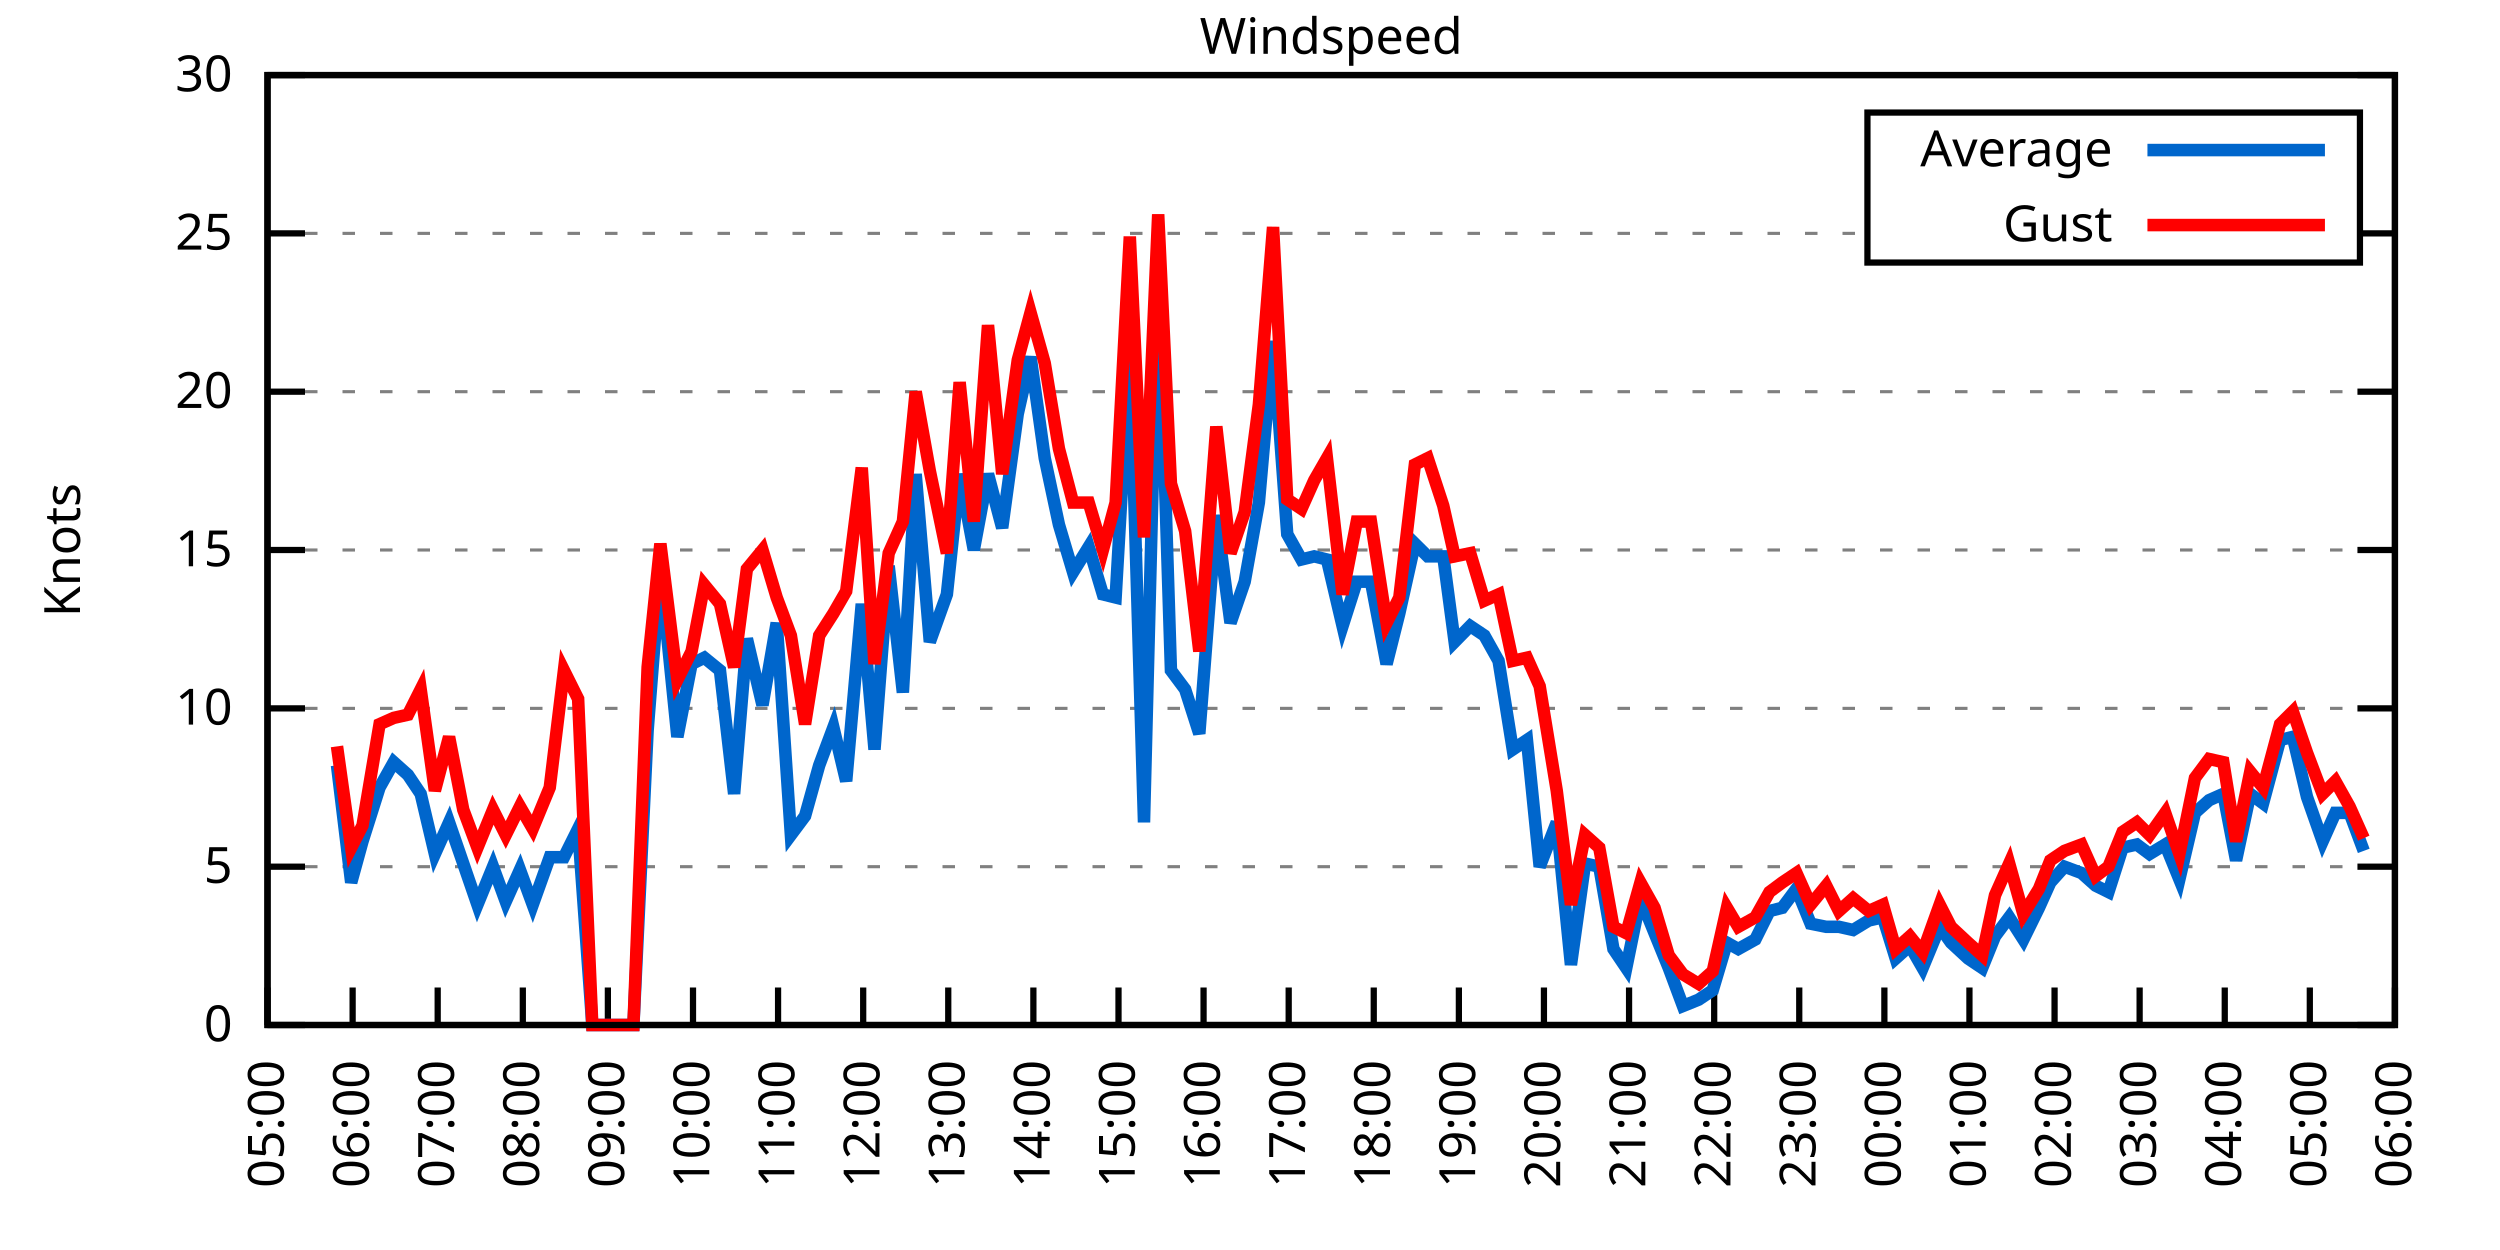
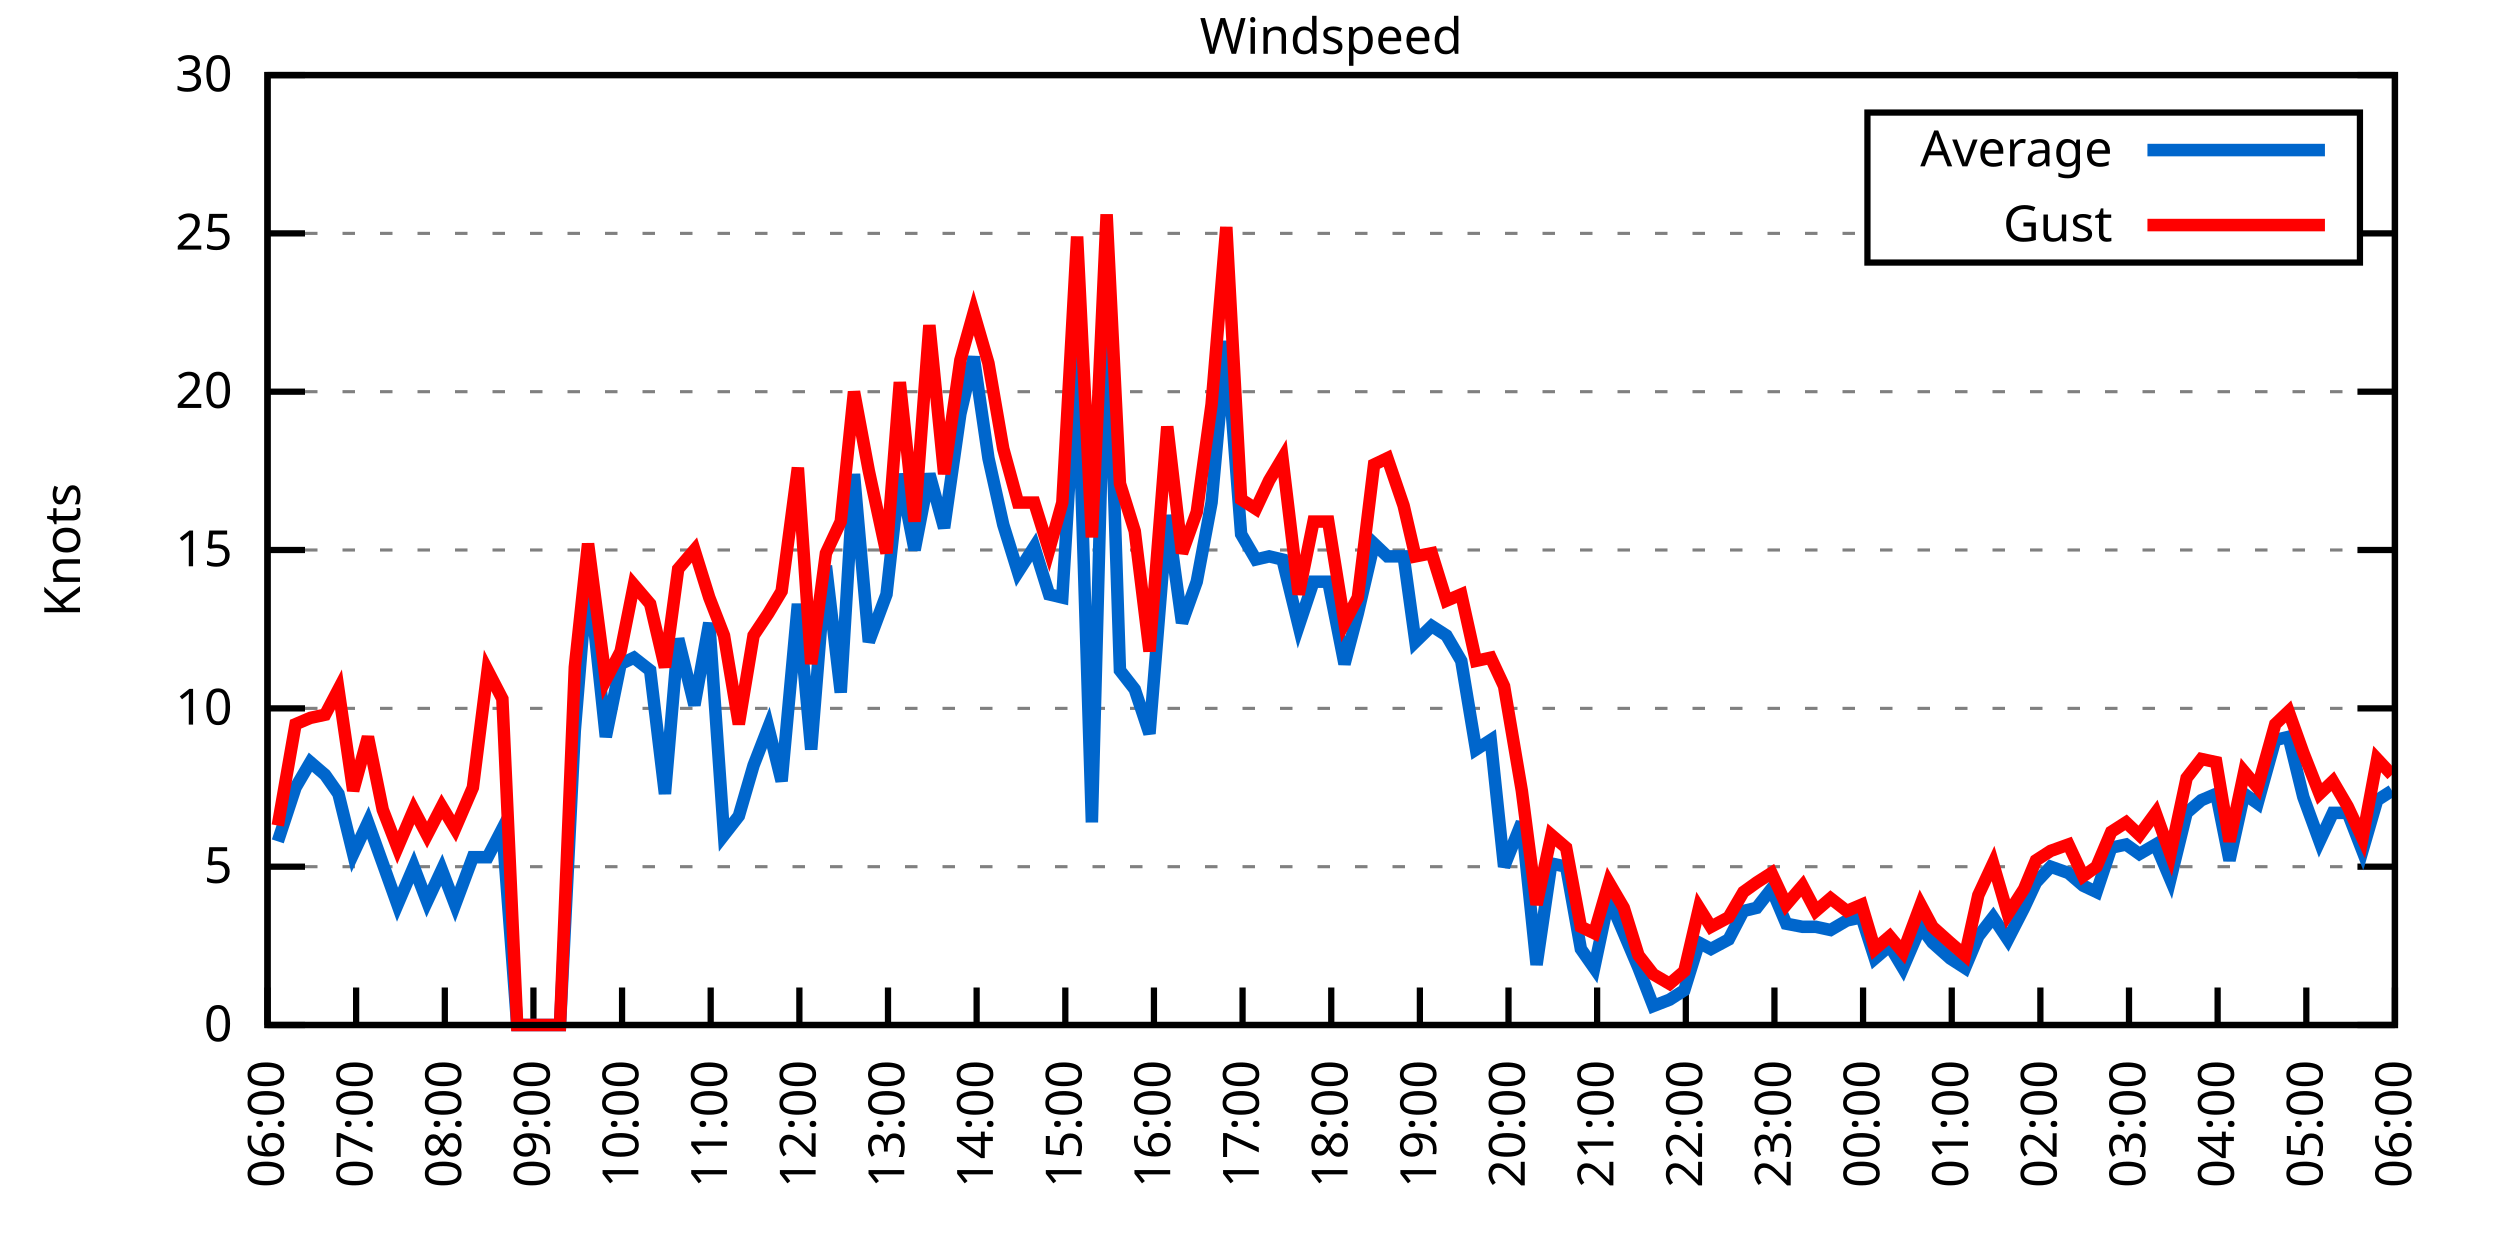
<svg xmlns="http://www.w3.org/2000/svg" xmlns:xlink="http://www.w3.org/1999/xlink" width="400" height="200" viewBox="0 0 400 200">
  <g id="gnuplot_canvas">
    <rect x="0" y="0" width="400" height="200" fill="none" />
    <defs>
      <circle id="gpDot" r="0.5" stroke-width="0.5" stroke="currentColor" />
      <path id="gpPt0" stroke-width="0.333" stroke="currentColor" d="M-1,0 h2 M0,-1 v2" />
      <path id="gpPt1" stroke-width="0.333" stroke="currentColor" d="M-1,-1 L1,1 M1,-1 L-1,1" />
      <path id="gpPt2" stroke-width="0.333" stroke="currentColor" d="M-1,0 L1,0 M0,-1 L0,1 M-1,-1 L1,1 M-1,1 L1,-1" />
      <rect id="gpPt3" stroke-width="0.333" stroke="currentColor" x="-1" y="-1" width="2" height="2" />
      <rect id="gpPt4" stroke-width="0.333" stroke="currentColor" fill="currentColor" x="-1" y="-1" width="2" height="2" />
      <circle id="gpPt5" stroke-width="0.333" stroke="currentColor" cx="0" cy="0" r="1" />
      <use xlink:href="#gpPt5" id="gpPt6" fill="currentColor" stroke="none" />
      <path id="gpPt7" stroke-width="0.333" stroke="currentColor" d="M0,-1.33 L-1.33,0.67 L1.33,0.67 z" />
      <use xlink:href="#gpPt7" id="gpPt8" fill="currentColor" stroke="none" />
      <use xlink:href="#gpPt7" id="gpPt9" stroke="currentColor" transform="rotate(180)" />
      <use xlink:href="#gpPt9" id="gpPt10" fill="currentColor" stroke="none" />
      <use xlink:href="#gpPt3" id="gpPt11" stroke="currentColor" transform="rotate(45)" />
      <use xlink:href="#gpPt11" id="gpPt12" fill="currentColor" stroke="none" />
      <path id="gpPt13" stroke-width="0.333" stroke="currentColor" d="M0,1.330 L1.265,0.411 L0.782,-1.067 L-0.782,-1.076 L-1.265,0.411 z" />
      <use xlink:href="#gpPt13" id="gpPt14" fill="currentColor" stroke="none" />
      <filter id="textbox" filterUnits="objectBoundingBox" x="0" y="0" height="1" width="1">
        <feFlood flood-color="white" flood-opacity="1" result="bgnd" />
        <feComposite in="SourceGraphic" in2="bgnd" operator="atop" />
      </filter>
      <filter id="greybox" filterUnits="objectBoundingBox" x="0" y="0" height="1" width="1">
        <feFlood flood-color="lightgrey" flood-opacity="1" result="grey" />
        <feComposite in="SourceGraphic" in2="grey" operator="atop" />
      </filter>
    </defs>
    <g fill="none" color="white" stroke="currentColor" stroke-width="1.00" stroke-linecap="butt" stroke-linejoin="miter">
</g>
    <g fill="none" color="black" stroke="currentColor" stroke-width="1.00" stroke-linecap="butt" stroke-linejoin="miter">
      <g stroke="none" shape-rendering="crispEdges">
        <polygon fill="rgb(255, 255, 255)" points="42.80,164.00 383.18,164.00 383.18,12.02 42.80,12.02 " />
      </g>
    </g>
    <g fill="none" color="black" stroke="currentColor" stroke-width="1.00" stroke-linecap="butt" stroke-linejoin="miter">
</g>
    <g fill="none" color="black" stroke="black" stroke-width="0.50" stroke-linecap="butt" stroke-linejoin="miter">
</g>
    <g fill="none" color="gray" stroke="currentColor" stroke-width="0.50" stroke-linecap="butt" stroke-linejoin="miter">
      <path stroke="gray" stroke-dasharray="2,4" class="gridline" d="M42.80,164.00 L383.19,164.00  " />
    </g>
    <g fill="none" color="gray" stroke="gray" stroke-width="1.00" stroke-linecap="butt" stroke-linejoin="miter">
</g>
    <g fill="none" color="black" stroke="currentColor" stroke-width="1.00" stroke-linecap="butt" stroke-linejoin="miter">
      <path stroke="black" d="M42.80,164.00 L48.80,164.00 M383.19,164.00 L377.19,164.00  " />
      <g transform="translate(37.20,166.60)" stroke="none" fill="black" font-family="Sans" font-size="8.00" text-anchor="end">
        <text>
          <tspan font-family="Sans"> 0</tspan>
        </text>
      </g>
    </g>
    <g fill="none" color="black" stroke="currentColor" stroke-width="1.00" stroke-linecap="butt" stroke-linejoin="miter">
</g>
    <g fill="none" color="black" stroke="black" stroke-width="0.50" stroke-linecap="butt" stroke-linejoin="miter">
</g>
    <g fill="none" color="gray" stroke="currentColor" stroke-width="0.50" stroke-linecap="butt" stroke-linejoin="miter">
      <path stroke="gray" stroke-dasharray="2,4" class="gridline" d="M42.80,138.67 L383.19,138.67  " />
    </g>
    <g fill="none" color="gray" stroke="gray" stroke-width="1.00" stroke-linecap="butt" stroke-linejoin="miter">
</g>
    <g fill="none" color="black" stroke="currentColor" stroke-width="1.00" stroke-linecap="butt" stroke-linejoin="miter">
      <path stroke="black" d="M42.80,138.67 L48.80,138.67 M383.19,138.67 L377.19,138.67  " />
      <g transform="translate(37.20,141.27)" stroke="none" fill="black" font-family="Sans" font-size="8.00" text-anchor="end">
        <text>
          <tspan font-family="Sans"> 5</tspan>
        </text>
      </g>
    </g>
    <g fill="none" color="black" stroke="currentColor" stroke-width="1.00" stroke-linecap="butt" stroke-linejoin="miter">
</g>
    <g fill="none" color="black" stroke="black" stroke-width="0.50" stroke-linecap="butt" stroke-linejoin="miter">
</g>
    <g fill="none" color="gray" stroke="currentColor" stroke-width="0.50" stroke-linecap="butt" stroke-linejoin="miter">
      <path stroke="gray" stroke-dasharray="2,4" class="gridline" d="M42.80,113.34 L383.19,113.34  " />
    </g>
    <g fill="none" color="gray" stroke="gray" stroke-width="1.00" stroke-linecap="butt" stroke-linejoin="miter">
</g>
    <g fill="none" color="black" stroke="currentColor" stroke-width="1.00" stroke-linecap="butt" stroke-linejoin="miter">
      <path stroke="black" d="M42.80,113.34 L48.80,113.34 M383.19,113.34 L377.19,113.34  " />
      <g transform="translate(37.20,115.94)" stroke="none" fill="black" font-family="Sans" font-size="8.00" text-anchor="end">
        <text>
          <tspan font-family="Sans"> 10</tspan>
        </text>
      </g>
    </g>
    <g fill="none" color="black" stroke="currentColor" stroke-width="1.00" stroke-linecap="butt" stroke-linejoin="miter">
</g>
    <g fill="none" color="black" stroke="black" stroke-width="0.50" stroke-linecap="butt" stroke-linejoin="miter">
</g>
    <g fill="none" color="gray" stroke="currentColor" stroke-width="0.50" stroke-linecap="butt" stroke-linejoin="miter">
      <path stroke="gray" stroke-dasharray="2,4" class="gridline" d="M42.80,88.00 L383.19,88.00  " />
    </g>
    <g fill="none" color="gray" stroke="gray" stroke-width="1.00" stroke-linecap="butt" stroke-linejoin="miter">
</g>
    <g fill="none" color="black" stroke="currentColor" stroke-width="1.00" stroke-linecap="butt" stroke-linejoin="miter">
      <path stroke="black" d="M42.80,88.00 L48.80,88.00 M383.19,88.00 L377.19,88.00  " />
      <g transform="translate(37.20,90.60)" stroke="none" fill="black" font-family="Sans" font-size="8.00" text-anchor="end">
        <text>
          <tspan font-family="Sans"> 15</tspan>
        </text>
      </g>
    </g>
    <g fill="none" color="black" stroke="currentColor" stroke-width="1.00" stroke-linecap="butt" stroke-linejoin="miter">
</g>
    <g fill="none" color="black" stroke="black" stroke-width="0.50" stroke-linecap="butt" stroke-linejoin="miter">
</g>
    <g fill="none" color="gray" stroke="currentColor" stroke-width="0.50" stroke-linecap="butt" stroke-linejoin="miter">
      <path stroke="gray" stroke-dasharray="2,4" class="gridline" d="M42.80,62.67 L383.19,62.67  " />
    </g>
    <g fill="none" color="gray" stroke="gray" stroke-width="1.00" stroke-linecap="butt" stroke-linejoin="miter">
</g>
    <g fill="none" color="black" stroke="currentColor" stroke-width="1.00" stroke-linecap="butt" stroke-linejoin="miter">
      <path stroke="black" d="M42.80,62.67 L48.80,62.67 M383.19,62.67 L377.19,62.67  " />
      <g transform="translate(37.20,65.27)" stroke="none" fill="black" font-family="Sans" font-size="8.00" text-anchor="end">
        <text>
          <tspan font-family="Sans"> 20</tspan>
        </text>
      </g>
    </g>
    <g fill="none" color="black" stroke="currentColor" stroke-width="1.00" stroke-linecap="butt" stroke-linejoin="miter">
</g>
    <g fill="none" color="black" stroke="black" stroke-width="0.50" stroke-linecap="butt" stroke-linejoin="miter">
</g>
    <g fill="none" color="gray" stroke="currentColor" stroke-width="0.50" stroke-linecap="butt" stroke-linejoin="miter">
      <path stroke="gray" stroke-dasharray="2,4" class="gridline" d="M42.80,37.34 L298.79,37.34 M377.59,37.34 L383.19,37.34  " />
    </g>
    <g fill="none" color="gray" stroke="gray" stroke-width="1.00" stroke-linecap="butt" stroke-linejoin="miter">
</g>
    <g fill="none" color="black" stroke="currentColor" stroke-width="1.00" stroke-linecap="butt" stroke-linejoin="miter">
      <path stroke="black" d="M42.80,37.34 L48.80,37.34 M383.19,37.34 L377.19,37.34  " />
      <g transform="translate(37.20,39.94)" stroke="none" fill="black" font-family="Sans" font-size="8.00" text-anchor="end">
        <text>
          <tspan font-family="Sans"> 25</tspan>
        </text>
      </g>
    </g>
    <g fill="none" color="black" stroke="currentColor" stroke-width="1.00" stroke-linecap="butt" stroke-linejoin="miter">
</g>
    <g fill="none" color="black" stroke="black" stroke-width="0.50" stroke-linecap="butt" stroke-linejoin="miter">
</g>
    <g fill="none" color="gray" stroke="currentColor" stroke-width="0.50" stroke-linecap="butt" stroke-linejoin="miter">
      <path stroke="gray" stroke-dasharray="2,4" class="gridline" d="M42.80,12.01 L383.19,12.01  " />
    </g>
    <g fill="none" color="gray" stroke="gray" stroke-width="1.00" stroke-linecap="butt" stroke-linejoin="miter">
</g>
    <g fill="none" color="black" stroke="currentColor" stroke-width="1.00" stroke-linecap="butt" stroke-linejoin="miter">
      <path stroke="black" d="M42.80,12.01 L48.80,12.01 M383.19,12.01 L377.19,12.01  " />
      <g transform="translate(37.20,14.61)" stroke="none" fill="black" font-family="Sans" font-size="8.00" text-anchor="end">
        <text>
          <tspan font-family="Sans"> 30</tspan>
        </text>
      </g>
    </g>
    <g fill="none" color="black" stroke="currentColor" stroke-width="1.00" stroke-linecap="butt" stroke-linejoin="miter">
      <path stroke="black" d="M42.80,164.00 L42.80,158.00  " />
      <g transform="translate(45.40,169.60) rotate(270.00)" stroke="none" fill="black" font-family="Sans" font-size="8.00" text-anchor="end">
        <text>
-           <tspan font-family="Sans">05:00</tspan>
-         </text>
-       </g>
-     </g>
-     <g fill="none" color="black" stroke="currentColor" stroke-width="1.00" stroke-linecap="butt" stroke-linejoin="miter">
-       <path stroke="black" d="M56.42,164.00 L56.42,158.00  " />
-       <g transform="translate(59.02,169.60) rotate(270.00)" stroke="none" fill="black" font-family="Sans" font-size="8.00" text-anchor="end">
-         <text>
          <tspan font-family="Sans">06:00</tspan>
        </text>
      </g>
    </g>
    <g fill="none" color="black" stroke="currentColor" stroke-width="1.00" stroke-linecap="butt" stroke-linejoin="miter">
-       <path stroke="black" d="M70.03,164.00 L70.03,158.00  " />
-       <g transform="translate(72.63,169.60) rotate(270.00)" stroke="none" fill="black" font-family="Sans" font-size="8.00" text-anchor="end">
+       <path stroke="black" d="M56.98,164.00 L56.98,158.00  " />
+       <g transform="translate(59.58,169.60) rotate(270.00)" stroke="none" fill="black" font-family="Sans" font-size="8.00" text-anchor="end">
        <text>
          <tspan font-family="Sans">07:00</tspan>
        </text>
      </g>
    </g>
    <g fill="none" color="black" stroke="currentColor" stroke-width="1.00" stroke-linecap="butt" stroke-linejoin="miter">
-       <path stroke="black" d="M83.65,164.00 L83.65,158.00  " />
-       <g transform="translate(86.25,169.60) rotate(270.00)" stroke="none" fill="black" font-family="Sans" font-size="8.00" text-anchor="end">
+       <path stroke="black" d="M71.17,164.00 L71.17,158.00  " />
+       <g transform="translate(73.77,169.60) rotate(270.00)" stroke="none" fill="black" font-family="Sans" font-size="8.00" text-anchor="end">
        <text>
          <tspan font-family="Sans">08:00</tspan>
        </text>
      </g>
    </g>
    <g fill="none" color="black" stroke="currentColor" stroke-width="1.00" stroke-linecap="butt" stroke-linejoin="miter">
-       <path stroke="black" d="M97.26,164.00 L97.26,158.00  " />
-       <g transform="translate(99.86,169.60) rotate(270.00)" stroke="none" fill="black" font-family="Sans" font-size="8.00" text-anchor="end">
+       <path stroke="black" d="M85.35,164.00 L85.35,158.00  " />
+       <g transform="translate(87.95,169.60) rotate(270.00)" stroke="none" fill="black" font-family="Sans" font-size="8.00" text-anchor="end">
        <text>
          <tspan font-family="Sans">09:00</tspan>
        </text>
      </g>
    </g>
    <g fill="none" color="black" stroke="currentColor" stroke-width="1.00" stroke-linecap="butt" stroke-linejoin="miter">
-       <path stroke="black" d="M110.88,164.00 L110.88,158.00  " />
-       <g transform="translate(113.48,169.60) rotate(270.00)" stroke="none" fill="black" font-family="Sans" font-size="8.00" text-anchor="end">
+       <path stroke="black" d="M99.53,164.00 L99.53,158.00  " />
+       <g transform="translate(102.13,169.60) rotate(270.00)" stroke="none" fill="black" font-family="Sans" font-size="8.00" text-anchor="end">
        <text>
          <tspan font-family="Sans">10:00</tspan>
        </text>
      </g>
    </g>
    <g fill="none" color="black" stroke="currentColor" stroke-width="1.00" stroke-linecap="butt" stroke-linejoin="miter">
-       <path stroke="black" d="M124.49,164.00 L124.49,158.00  " />
-       <g transform="translate(127.09,169.60) rotate(270.00)" stroke="none" fill="black" font-family="Sans" font-size="8.00" text-anchor="end">
+       <path stroke="black" d="M113.71,164.00 L113.71,158.00  " />
+       <g transform="translate(116.31,169.60) rotate(270.00)" stroke="none" fill="black" font-family="Sans" font-size="8.00" text-anchor="end">
        <text>
          <tspan font-family="Sans">11:00</tspan>
        </text>
      </g>
    </g>
    <g fill="none" color="black" stroke="currentColor" stroke-width="1.00" stroke-linecap="butt" stroke-linejoin="miter">
-       <path stroke="black" d="M138.11,164.00 L138.11,158.00  " />
-       <g transform="translate(140.71,169.60) rotate(270.00)" stroke="none" fill="black" font-family="Sans" font-size="8.00" text-anchor="end">
+       <path stroke="black" d="M127.90,164.00 L127.90,158.00  " />
+       <g transform="translate(130.50,169.60) rotate(270.00)" stroke="none" fill="black" font-family="Sans" font-size="8.00" text-anchor="end">
        <text>
          <tspan font-family="Sans">12:00</tspan>
        </text>
      </g>
    </g>
    <g fill="none" color="black" stroke="currentColor" stroke-width="1.00" stroke-linecap="butt" stroke-linejoin="miter">
-       <path stroke="black" d="M151.72,164.00 L151.72,158.00  " />
-       <g transform="translate(154.32,169.60) rotate(270.00)" stroke="none" fill="black" font-family="Sans" font-size="8.00" text-anchor="end">
+       <path stroke="black" d="M142.08,164.00 L142.08,158.00  " />
+       <g transform="translate(144.68,169.60) rotate(270.00)" stroke="none" fill="black" font-family="Sans" font-size="8.00" text-anchor="end">
        <text>
          <tspan font-family="Sans">13:00</tspan>
        </text>
      </g>
    </g>
    <g fill="none" color="black" stroke="currentColor" stroke-width="1.00" stroke-linecap="butt" stroke-linejoin="miter">
-       <path stroke="black" d="M165.34,164.00 L165.34,158.00  " />
-       <g transform="translate(167.94,169.60) rotate(270.00)" stroke="none" fill="black" font-family="Sans" font-size="8.00" text-anchor="end">
+       <path stroke="black" d="M156.26,164.00 L156.26,158.00  " />
+       <g transform="translate(158.86,169.60) rotate(270.00)" stroke="none" fill="black" font-family="Sans" font-size="8.00" text-anchor="end">
        <text>
          <tspan font-family="Sans">14:00</tspan>
        </text>
      </g>
    </g>
    <g fill="none" color="black" stroke="currentColor" stroke-width="1.00" stroke-linecap="butt" stroke-linejoin="miter">
-       <path stroke="black" d="M178.96,164.00 L178.96,158.00  " />
-       <g transform="translate(181.56,169.60) rotate(270.00)" stroke="none" fill="black" font-family="Sans" font-size="8.00" text-anchor="end">
+       <path stroke="black" d="M170.45,164.00 L170.45,158.00  " />
+       <g transform="translate(173.05,169.60) rotate(270.00)" stroke="none" fill="black" font-family="Sans" font-size="8.00" text-anchor="end">
        <text>
          <tspan font-family="Sans">15:00</tspan>
        </text>
      </g>
    </g>
    <g fill="none" color="black" stroke="currentColor" stroke-width="1.00" stroke-linecap="butt" stroke-linejoin="miter">
-       <path stroke="black" d="M192.57,164.00 L192.57,158.00  " />
-       <g transform="translate(195.17,169.60) rotate(270.00)" stroke="none" fill="black" font-family="Sans" font-size="8.00" text-anchor="end">
+       <path stroke="black" d="M184.63,164.00 L184.63,158.00  " />
+       <g transform="translate(187.23,169.60) rotate(270.00)" stroke="none" fill="black" font-family="Sans" font-size="8.00" text-anchor="end">
        <text>
          <tspan font-family="Sans">16:00</tspan>
        </text>
      </g>
    </g>
    <g fill="none" color="black" stroke="currentColor" stroke-width="1.00" stroke-linecap="butt" stroke-linejoin="miter">
-       <path stroke="black" d="M206.19,164.00 L206.19,158.00  " />
-       <g transform="translate(208.79,169.60) rotate(270.00)" stroke="none" fill="black" font-family="Sans" font-size="8.00" text-anchor="end">
+       <path stroke="black" d="M198.81,164.00 L198.81,158.00  " />
+       <g transform="translate(201.41,169.60) rotate(270.00)" stroke="none" fill="black" font-family="Sans" font-size="8.00" text-anchor="end">
        <text>
          <tspan font-family="Sans">17:00</tspan>
        </text>
      </g>
    </g>
    <g fill="none" color="black" stroke="currentColor" stroke-width="1.00" stroke-linecap="butt" stroke-linejoin="miter">
-       <path stroke="black" d="M219.80,164.00 L219.80,158.00  " />
-       <g transform="translate(222.40,169.60) rotate(270.00)" stroke="none" fill="black" font-family="Sans" font-size="8.00" text-anchor="end">
+       <path stroke="black" d="M213.00,164.00 L213.00,158.00  " />
+       <g transform="translate(215.60,169.60) rotate(270.00)" stroke="none" fill="black" font-family="Sans" font-size="8.00" text-anchor="end">
        <text>
          <tspan font-family="Sans">18:00</tspan>
        </text>
      </g>
    </g>
    <g fill="none" color="black" stroke="currentColor" stroke-width="1.00" stroke-linecap="butt" stroke-linejoin="miter">
-       <path stroke="black" d="M233.42,164.00 L233.42,158.00  " />
-       <g transform="translate(236.02,169.60) rotate(270.00)" stroke="none" fill="black" font-family="Sans" font-size="8.00" text-anchor="end">
+       <path stroke="black" d="M227.18,164.00 L227.18,158.00  " />
+       <g transform="translate(229.78,169.60) rotate(270.00)" stroke="none" fill="black" font-family="Sans" font-size="8.00" text-anchor="end">
        <text>
          <tspan font-family="Sans">19:00</tspan>
        </text>
      </g>
    </g>
    <g fill="none" color="black" stroke="currentColor" stroke-width="1.00" stroke-linecap="butt" stroke-linejoin="miter">
-       <path stroke="black" d="M247.03,164.00 L247.03,158.00  " />
-       <g transform="translate(249.63,169.60) rotate(270.00)" stroke="none" fill="black" font-family="Sans" font-size="8.00" text-anchor="end">
+       <path stroke="black" d="M241.36,164.00 L241.36,158.00  " />
+       <g transform="translate(243.96,169.60) rotate(270.00)" stroke="none" fill="black" font-family="Sans" font-size="8.00" text-anchor="end">
        <text>
          <tspan font-family="Sans">20:00</tspan>
        </text>
      </g>
    </g>
    <g fill="none" color="black" stroke="currentColor" stroke-width="1.00" stroke-linecap="butt" stroke-linejoin="miter">
-       <path stroke="black" d="M260.65,164.00 L260.65,158.00  " />
-       <g transform="translate(263.25,169.60) rotate(270.00)" stroke="none" fill="black" font-family="Sans" font-size="8.00" text-anchor="end">
+       <path stroke="black" d="M255.54,164.00 L255.54,158.00  " />
+       <g transform="translate(258.14,169.60) rotate(270.00)" stroke="none" fill="black" font-family="Sans" font-size="8.00" text-anchor="end">
        <text>
          <tspan font-family="Sans">21:00</tspan>
        </text>
      </g>
    </g>
    <g fill="none" color="black" stroke="currentColor" stroke-width="1.00" stroke-linecap="butt" stroke-linejoin="miter">
-       <path stroke="black" d="M274.27,164.00 L274.27,158.00  " />
-       <g transform="translate(276.87,169.60) rotate(270.00)" stroke="none" fill="black" font-family="Sans" font-size="8.00" text-anchor="end">
+       <path stroke="black" d="M269.73,164.00 L269.73,158.00  " />
+       <g transform="translate(272.33,169.60) rotate(270.00)" stroke="none" fill="black" font-family="Sans" font-size="8.00" text-anchor="end">
        <text>
          <tspan font-family="Sans">22:00</tspan>
        </text>
      </g>
    </g>
    <g fill="none" color="black" stroke="currentColor" stroke-width="1.00" stroke-linecap="butt" stroke-linejoin="miter">
-       <path stroke="black" d="M287.88,164.00 L287.88,158.00  " />
-       <g transform="translate(290.48,169.60) rotate(270.00)" stroke="none" fill="black" font-family="Sans" font-size="8.00" text-anchor="end">
+       <path stroke="black" d="M283.91,164.00 L283.91,158.00  " />
+       <g transform="translate(286.51,169.60) rotate(270.00)" stroke="none" fill="black" font-family="Sans" font-size="8.00" text-anchor="end">
        <text>
          <tspan font-family="Sans">23:00</tspan>
        </text>
      </g>
    </g>
    <g fill="none" color="black" stroke="currentColor" stroke-width="1.00" stroke-linecap="butt" stroke-linejoin="miter">
-       <path stroke="black" d="M301.50,164.00 L301.50,158.00  " />
-       <g transform="translate(304.10,169.60) rotate(270.00)" stroke="none" fill="black" font-family="Sans" font-size="8.00" text-anchor="end">
+       <path stroke="black" d="M298.09,164.00 L298.09,158.00  " />
+       <g transform="translate(300.69,169.60) rotate(270.00)" stroke="none" fill="black" font-family="Sans" font-size="8.00" text-anchor="end">
        <text>
          <tspan font-family="Sans">00:00</tspan>
        </text>
      </g>
    </g>
    <g fill="none" color="black" stroke="currentColor" stroke-width="1.00" stroke-linecap="butt" stroke-linejoin="miter">
-       <path stroke="black" d="M315.11,164.00 L315.11,158.00  " />
-       <g transform="translate(317.71,169.60) rotate(270.00)" stroke="none" fill="black" font-family="Sans" font-size="8.00" text-anchor="end">
+       <path stroke="black" d="M312.28,164.00 L312.28,158.00  " />
+       <g transform="translate(314.88,169.60) rotate(270.00)" stroke="none" fill="black" font-family="Sans" font-size="8.00" text-anchor="end">
        <text>
          <tspan font-family="Sans">01:00</tspan>
        </text>
      </g>
    </g>
    <g fill="none" color="black" stroke="currentColor" stroke-width="1.00" stroke-linecap="butt" stroke-linejoin="miter">
-       <path stroke="black" d="M328.73,164.00 L328.73,158.00  " />
-       <g transform="translate(331.33,169.60) rotate(270.00)" stroke="none" fill="black" font-family="Sans" font-size="8.00" text-anchor="end">
+       <path stroke="black" d="M326.46,164.00 L326.46,158.00  " />
+       <g transform="translate(329.06,169.60) rotate(270.00)" stroke="none" fill="black" font-family="Sans" font-size="8.00" text-anchor="end">
        <text>
          <tspan font-family="Sans">02:00</tspan>
        </text>
      </g>
    </g>
    <g fill="none" color="black" stroke="currentColor" stroke-width="1.00" stroke-linecap="butt" stroke-linejoin="miter">
-       <path stroke="black" d="M342.34,164.00 L342.34,158.00  " />
-       <g transform="translate(344.94,169.60) rotate(270.00)" stroke="none" fill="black" font-family="Sans" font-size="8.00" text-anchor="end">
+       <path stroke="black" d="M340.64,164.00 L340.64,158.00  " />
+       <g transform="translate(343.24,169.60) rotate(270.00)" stroke="none" fill="black" font-family="Sans" font-size="8.00" text-anchor="end">
        <text>
          <tspan font-family="Sans">03:00</tspan>
        </text>
      </g>
    </g>
    <g fill="none" color="black" stroke="currentColor" stroke-width="1.00" stroke-linecap="butt" stroke-linejoin="miter">
-       <path stroke="black" d="M355.96,164.00 L355.96,158.00  " />
-       <g transform="translate(358.56,169.60) rotate(270.00)" stroke="none" fill="black" font-family="Sans" font-size="8.00" text-anchor="end">
+       <path stroke="black" d="M354.82,164.00 L354.82,158.00  " />
+       <g transform="translate(357.42,169.60) rotate(270.00)" stroke="none" fill="black" font-family="Sans" font-size="8.00" text-anchor="end">
        <text>
          <tspan font-family="Sans">04:00</tspan>
        </text>
      </g>
    </g>
    <g fill="none" color="black" stroke="currentColor" stroke-width="1.00" stroke-linecap="butt" stroke-linejoin="miter">
-       <path stroke="black" d="M369.57,164.00 L369.57,158.00  " />
-       <g transform="translate(372.17,169.60) rotate(270.00)" stroke="none" fill="black" font-family="Sans" font-size="8.00" text-anchor="end">
+       <path stroke="black" d="M369.01,164.00 L369.01,158.00  " />
+       <g transform="translate(371.61,169.60) rotate(270.00)" stroke="none" fill="black" font-family="Sans" font-size="8.00" text-anchor="end">
        <text>
          <tspan font-family="Sans">05:00</tspan>
        </text>
      </g>
    </g>
    <g fill="none" color="black" stroke="currentColor" stroke-width="1.00" stroke-linecap="butt" stroke-linejoin="miter">
      <path stroke="black" d="M383.19,164.00 L383.19,158.00  " />
      <g transform="translate(385.79,169.60) rotate(270.00)" stroke="none" fill="black" font-family="Sans" font-size="8.00" text-anchor="end">
        <text>
          <tspan font-family="Sans">06:00</tspan>
        </text>
      </g>
    </g>
    <g fill="none" color="black" stroke="currentColor" stroke-width="1.00" stroke-linecap="butt" stroke-linejoin="miter">
</g>
    <g fill="none" color="black" stroke="currentColor" stroke-width="1.00" stroke-linecap="butt" stroke-linejoin="miter">
      <path stroke="black" d="M42.80,12.01 L42.80,164.00 L383.19,164.00 L383.19,12.01 L42.80,12.01 Z  " />
    </g>
    <g fill="none" color="black" stroke="currentColor" stroke-width="1.00" stroke-linecap="butt" stroke-linejoin="miter">
</g>
    <g fill="none" color="black" stroke="currentColor" stroke-width="1.00" stroke-linecap="butt" stroke-linejoin="miter">
      <path stroke="black" d="M298.79,42.01 L298.79,18.01 L377.59,18.01 L377.59,42.01 L298.79,42.01 Z  " />
    </g>
    <g id="Windspeed_plot_1">
      <g fill="none" color="white" stroke="black" stroke-width="2.00" stroke-linecap="butt" stroke-linejoin="miter">
</g>
      <g fill="none" color="black" stroke="currentColor" stroke-width="2.00" stroke-linecap="butt" stroke-linejoin="miter">
        <g transform="translate(337.99,26.61)" stroke="none" fill="black" font-family="Sans" font-size="8.00" text-anchor="end">
          <text>
            <tspan font-family="Sans">Average</tspan>
          </text>
        </g>
      </g>
      <g fill="none" color="black" stroke="currentColor" stroke-width="2.00" stroke-linecap="butt" stroke-linejoin="miter">
-         <path stroke="rgb(  0, 102, 204)" d="M343.59,24.01 L371.99,24.01 M53.92,122.46 L56.19,141.20 L58.00,134.62 L60.73,126.00 L63.00,121.95 L65.27,123.98   L67.31,127.02 L69.58,136.64 L71.85,131.58 L74.12,138.16 L76.39,144.75 L78.88,138.67 L80.92,144.24 L83.19,139.17   L85.24,144.75 L87.96,137.15 L90.23,137.15 L92.50,132.59 L94.77,164.00 L97.04,164.00 L99.08,164.00 L101.35,164.00   L103.62,116.88 L105.66,91.04 L108.38,117.90 L110.65,106.24 L112.69,105.23 L115.19,107.26 L117.46,127.02 L119.50,102.19   L122.00,112.83 L124.27,99.66 L126.54,133.60 L128.81,130.56 L131.07,122.46 L133.34,116.38 L135.39,124.99 L137.88,96.62   L139.92,119.92 L142.19,90.54 L144.46,110.80 L146.51,75.85 L148.77,102.70 L151.50,95.10 L153.54,75.85 L155.81,88.00   L158.08,75.85 L160.35,84.46 L162.84,66.22 L164.89,57.10 L167.16,73.31 L169.43,83.95 L171.69,91.55 L174.19,87.50   L176.46,95.10 L178.50,95.60 L180.77,56.09 L183.04,131.58 L185.31,42.91 L187.35,107.26 L189.62,110.30 L191.89,117.39   L194.61,82.43 L196.88,99.66 L199.15,93.07 L201.42,80.41 L203.69,54.57 L205.96,85.47 L208.23,89.52 L210.27,89.02   L212.31,89.52 L214.81,100.16 L217.08,93.07 L219.35,93.07 L221.85,106.24 L223.89,98.14 L226.38,86.99 L228.43,89.02   L230.92,89.02 L232.74,102.70 L235.23,100.16 L237.50,101.68 L239.77,105.74 L242.04,119.92 L244.31,118.40 L246.35,138.67   L249.08,131.58 L251.35,154.37 L253.61,138.16 L255.88,138.67 L258.15,151.84 L260.20,154.88 L262.47,143.73 L264.73,149.31   L267.00,154.88 L269.27,160.96 L271.77,159.95 L274.04,158.43 L276.31,150.83 L278.12,151.84 L280.85,150.32 L283.12,145.76   L285.16,145.25 L287.43,142.21 L289.70,147.79 L292.19,148.29 L294.23,148.29 L296.50,148.80 L299.00,147.28 L301.27,146.77   L303.31,153.36 L305.58,151.33 L307.62,154.88 L310.35,148.29 L312.16,150.83 L314.89,153.36 L317.15,154.88 L319.20,149.81   L321.47,146.77 L323.74,150.32 L326.23,145.25 L328.05,141.20 L330.32,138.67 L333.04,139.68 L335.31,141.71 L337.35,142.72   L339.62,135.63 L341.89,135.12 L343.93,136.64 L346.43,135.12 L348.70,140.69 L351.19,130.06 L353.46,128.03 L355.73,127.02   L357.77,137.66 L360.04,127.02 L362.09,128.54 L364.81,118.40 L366.85,117.90 L369.12,127.52 L371.62,134.62 L373.66,130.06   L375.93,130.06 L378.20,136.14  " />
+         <path stroke="rgb(  0, 102, 204)" d="M343.59,24.01 L371.99,24.01 M44.45,134.62 L47.29,126.00 L49.66,121.95 L52.02,123.98 L54.15,127.02 L56.51,136.64   L58.87,131.58 L61.24,138.16 L63.60,144.75 L66.20,138.67 L68.33,144.24 L70.69,139.17 L72.82,144.75 L75.66,137.15   L78.02,137.15 L80.38,132.59 L82.75,164.00 L85.11,164.00 L87.24,164.00 L89.60,164.00 L91.97,116.88 L94.09,91.04   L96.93,117.90 L99.30,106.24 L101.42,105.23 L104.02,107.26 L106.39,127.02 L108.51,102.19 L111.11,112.83 L113.48,99.66   L115.84,133.60 L118.21,130.56 L120.57,122.46 L122.93,116.38 L125.06,124.99 L127.66,96.62 L129.79,119.92 L132.15,90.54   L134.52,110.80 L136.64,75.85 L139.01,102.70 L141.84,95.10 L143.97,75.85 L146.34,88.00 L148.70,75.85 L151.06,84.46   L153.66,66.22 L155.79,57.10 L158.15,73.31 L160.52,83.95 L162.88,91.55 L165.48,87.50 L167.85,95.10 L169.97,95.60   L172.34,56.09 L174.70,131.58 L177.06,42.91 L179.19,107.26 L181.56,110.30 L183.92,117.39 L186.76,82.43 L189.12,99.66   L191.48,93.07 L193.85,80.41 L196.21,54.57 L198.58,85.47 L200.94,89.52 L203.07,89.02 L205.19,89.52 L207.79,100.16   L210.16,93.07 L212.52,93.07 L215.12,106.24 L217.25,98.14 L219.85,86.99 L221.98,89.02 L224.58,89.02 L226.47,102.70   L229.07,100.16 L231.43,101.68 L233.80,105.74 L236.16,119.92 L238.52,118.40 L240.65,138.67 L243.49,131.58 L245.85,154.37   L248.22,138.16 L250.58,138.67 L252.94,151.84 L255.07,154.88 L257.43,143.73 L259.80,149.31 L262.16,154.88 L264.53,160.96   L267.13,159.95 L269.49,158.43 L271.85,150.83 L273.75,151.84 L276.58,150.32 L278.95,145.76 L281.07,145.25 L283.44,142.21   L285.80,147.79 L288.40,148.29 L290.53,148.29 L292.89,148.80 L295.49,147.28 L297.86,146.77 L299.98,153.36 L302.35,151.33   L304.47,154.88 L307.31,148.29 L309.20,150.83 L312.04,153.36 L314.40,154.88 L316.53,149.81 L318.89,146.77 L321.26,150.32   L323.86,145.25 L325.75,141.20 L328.11,138.67 L330.95,139.68 L333.31,141.71 L335.44,142.72 L337.80,135.63 L340.17,135.12   L342.30,136.64 L344.90,135.12 L347.26,140.69 L349.86,130.06 L352.22,128.03 L354.59,127.02 L356.72,137.66 L359.08,127.02   L361.21,128.54 L364.04,118.40 L366.17,117.90 L368.53,127.52 L371.13,134.62 L373.26,130.06 L375.63,130.06 L377.99,136.14   L380.35,128.03 L382.72,126.51  " />
      </g>
    </g>
    <g id="Windspeed_plot_2">
      <g fill="none" color="black" stroke="currentColor" stroke-width="2.00" stroke-linecap="butt" stroke-linejoin="miter">
        <g transform="translate(337.99,38.61)" stroke="none" fill="black" font-family="Sans" font-size="8.00" text-anchor="end">
          <text>
            <tspan font-family="Sans">Gust</tspan>
          </text>
        </g>
      </g>
      <g fill="none" color="black" stroke="currentColor" stroke-width="2.00" stroke-linecap="butt" stroke-linejoin="miter">
-         <path stroke="rgb(255,   0,   0)" d="M343.59,36.01 L371.99,36.01 M53.92,119.42 L56.19,135.63 L58.00,132.08 L60.73,115.87 L63.00,114.86 L65.27,114.35   L67.31,110.30 L69.58,126.51 L71.85,117.90 L74.12,129.55 L76.39,135.63 L78.88,129.55 L80.92,133.60 L83.19,129.04   L85.24,132.59 L87.96,126.00 L90.23,107.26 L92.50,111.82 L94.77,164.00 L97.04,164.00 L99.08,164.00 L101.35,164.00   L103.62,106.75 L105.66,86.99 L108.38,108.78 L110.65,104.22 L112.69,93.58 L115.19,96.62 L117.46,106.75 L119.50,91.04   L122.00,88.00 L124.27,95.60 L126.54,101.68 L128.81,115.87 L131.07,101.68 L133.34,98.14 L135.39,94.59 L137.88,74.83   L139.92,106.24 L142.19,88.51 L144.46,83.45 L146.51,62.67 L148.77,75.34 L151.50,88.51 L153.54,61.15 L155.81,83.45   L158.08,52.03 L160.35,75.85 L162.84,57.61 L164.89,50.01 L167.16,58.11 L169.43,71.79 L171.69,80.41 L174.19,80.41   L176.46,88.00 L178.50,80.41 L180.77,37.85 L183.04,85.98 L185.31,34.30 L187.35,77.37 L189.62,84.97 L191.89,104.22   L194.61,68.25 L196.88,88.51 L199.15,81.93 L201.42,64.70 L203.69,36.33 L205.96,79.90 L208.23,81.42 L210.27,76.86   L212.31,73.31 L214.81,95.10 L217.08,83.45 L219.35,83.45 L221.85,99.66 L223.89,95.60 L226.38,74.33 L228.43,73.31   L230.92,80.91 L232.74,89.02 L235.23,88.51 L237.50,96.11 L239.77,95.10 L242.04,105.74 L244.31,105.23 L246.35,109.79   L249.08,126.51 L251.35,144.75 L253.61,133.60 L255.88,135.63 L258.15,148.29 L260.20,149.31 L262.47,141.20 L264.73,145.25   L267.00,152.85 L269.27,155.89 L271.77,157.41 L274.04,155.39 L276.31,145.25 L278.12,148.29 L280.85,146.77 L283.12,142.72   L285.16,141.20 L287.43,139.68 L289.70,144.75 L292.19,141.71 L294.23,145.76 L296.50,143.73 L299.00,145.76 L301.27,144.75   L303.31,151.84 L305.58,149.81 L307.62,152.35 L310.35,144.75 L312.16,148.29 L314.89,150.83 L317.15,152.85 L319.20,143.23   L321.47,138.16 L323.74,146.27 L326.23,142.21 L328.05,137.66 L330.32,136.14 L333.04,135.12 L335.31,140.19 L337.35,138.67   L339.62,133.10 L341.89,131.58 L343.93,133.60 L346.43,130.06 L348.70,136.64 L351.19,124.48 L353.46,121.44 L355.73,121.95   L357.77,134.62 L360.04,123.47 L362.09,126.00 L364.81,115.87 L366.85,113.84 L369.12,120.43 L371.62,127.02 L373.66,124.99   L375.93,129.04 L378.20,134.11  " />
+         <path stroke="rgb(255,   0,   0)" d="M343.59,36.01 L371.99,36.01 M44.45,132.08 L47.29,115.87 L49.66,114.86 L52.02,114.35 L54.15,110.30 L56.51,126.51   L58.87,117.90 L61.24,129.55 L63.60,135.63 L66.20,129.55 L68.33,133.60 L70.69,129.04 L72.82,132.59 L75.66,126.00   L78.02,107.26 L80.38,111.82 L82.75,164.00 L85.11,164.00 L87.24,164.00 L89.60,164.00 L91.97,106.75 L94.09,86.99   L96.93,108.78 L99.30,104.22 L101.42,93.58 L104.02,96.62 L106.39,106.75 L108.51,91.04 L111.11,88.00 L113.48,95.60   L115.84,101.68 L118.21,115.87 L120.57,101.68 L122.93,98.14 L125.06,94.59 L127.66,74.83 L129.79,106.24 L132.15,88.51   L134.52,83.45 L136.64,62.67 L139.01,75.34 L141.84,88.51 L143.97,61.15 L146.34,83.45 L148.70,52.03 L151.06,75.85   L153.66,57.61 L155.79,50.01 L158.15,58.11 L160.52,71.79 L162.88,80.41 L165.48,80.41 L167.85,88.00 L169.97,80.41   L172.34,37.85 L174.70,85.98 L177.06,34.30 L179.19,77.37 L181.56,84.97 L183.92,104.22 L186.76,68.25 L189.12,88.51   L191.48,81.93 L193.85,64.70 L196.21,36.33 L198.58,79.90 L200.94,81.42 L203.07,76.86 L205.19,73.31 L207.79,95.10   L210.16,83.45 L212.52,83.45 L215.12,99.66 L217.25,95.60 L219.85,74.33 L221.98,73.31 L224.58,80.91 L226.47,89.02   L229.07,88.51 L231.43,96.11 L233.80,95.10 L236.16,105.74 L238.52,105.23 L240.65,109.79 L243.49,126.51 L245.85,144.75   L248.22,133.60 L250.58,135.63 L252.94,148.29 L255.07,149.31 L257.43,141.20 L259.80,145.25 L262.16,152.85 L264.53,155.89   L267.13,157.41 L269.49,155.39 L271.85,145.25 L273.75,148.29 L276.58,146.77 L278.95,142.72 L281.07,141.20 L283.44,139.68   L285.80,144.75 L288.40,141.71 L290.53,145.76 L292.89,143.73 L295.49,145.76 L297.86,144.75 L299.98,151.84 L302.35,149.81   L304.47,152.35 L307.31,144.75 L309.20,148.29 L312.04,150.83 L314.40,152.85 L316.53,143.23 L318.89,138.16 L321.26,146.27   L323.86,142.21 L325.75,137.66 L328.11,136.14 L330.95,135.12 L333.31,140.19 L335.44,138.67 L337.80,133.10 L340.17,131.58   L342.30,133.60 L344.90,130.06 L347.26,136.64 L349.86,124.48 L352.22,121.44 L354.59,121.95 L356.72,134.62 L359.08,123.47   L361.21,126.00 L364.04,115.87 L366.17,113.84 L368.53,120.43 L371.13,127.02 L373.26,124.99 L375.63,129.04 L377.99,134.11   L380.35,121.44 L382.72,123.98  " />
      </g>
    </g>
    <g fill="none" color="black" stroke="currentColor" stroke-width="2.00" stroke-linecap="butt" stroke-linejoin="miter">
</g>
    <g fill="none" color="black" stroke="black" stroke-width="1.00" stroke-linecap="butt" stroke-linejoin="miter">
</g>
    <g fill="none" color="black" stroke="currentColor" stroke-width="1.00" stroke-linecap="butt" stroke-linejoin="miter">
      <path stroke="black" d="M42.80,12.01 L42.80,164.00 L383.19,164.00 L383.19,12.01 L42.80,12.01 Z  " />
      <g transform="translate(12.80,88.01) rotate(270.00)" stroke="none" fill="black" font-family="Sans" font-size="8.00" text-anchor="middle">
        <text>
          <tspan font-family="Sans">Knots</tspan>
        </text>
      </g>
    </g>
    <g fill="none" color="black" stroke="currentColor" stroke-width="1.00" stroke-linecap="butt" stroke-linejoin="miter">
</g>
    <g fill="none" color="black" stroke="currentColor" stroke-width="1.00" stroke-linecap="butt" stroke-linejoin="miter">
      <g transform="translate(212.99,8.61)" stroke="none" fill="black" font-family="Sans" font-size="8.00" text-anchor="middle">
        <text>
          <tspan font-family="Sans">Windspeed</tspan>
        </text>
      </g>
    </g>
    <g fill="none" color="black" stroke="currentColor" stroke-width="1.00" stroke-linecap="butt" stroke-linejoin="miter">
</g>
  </g>
</svg>
